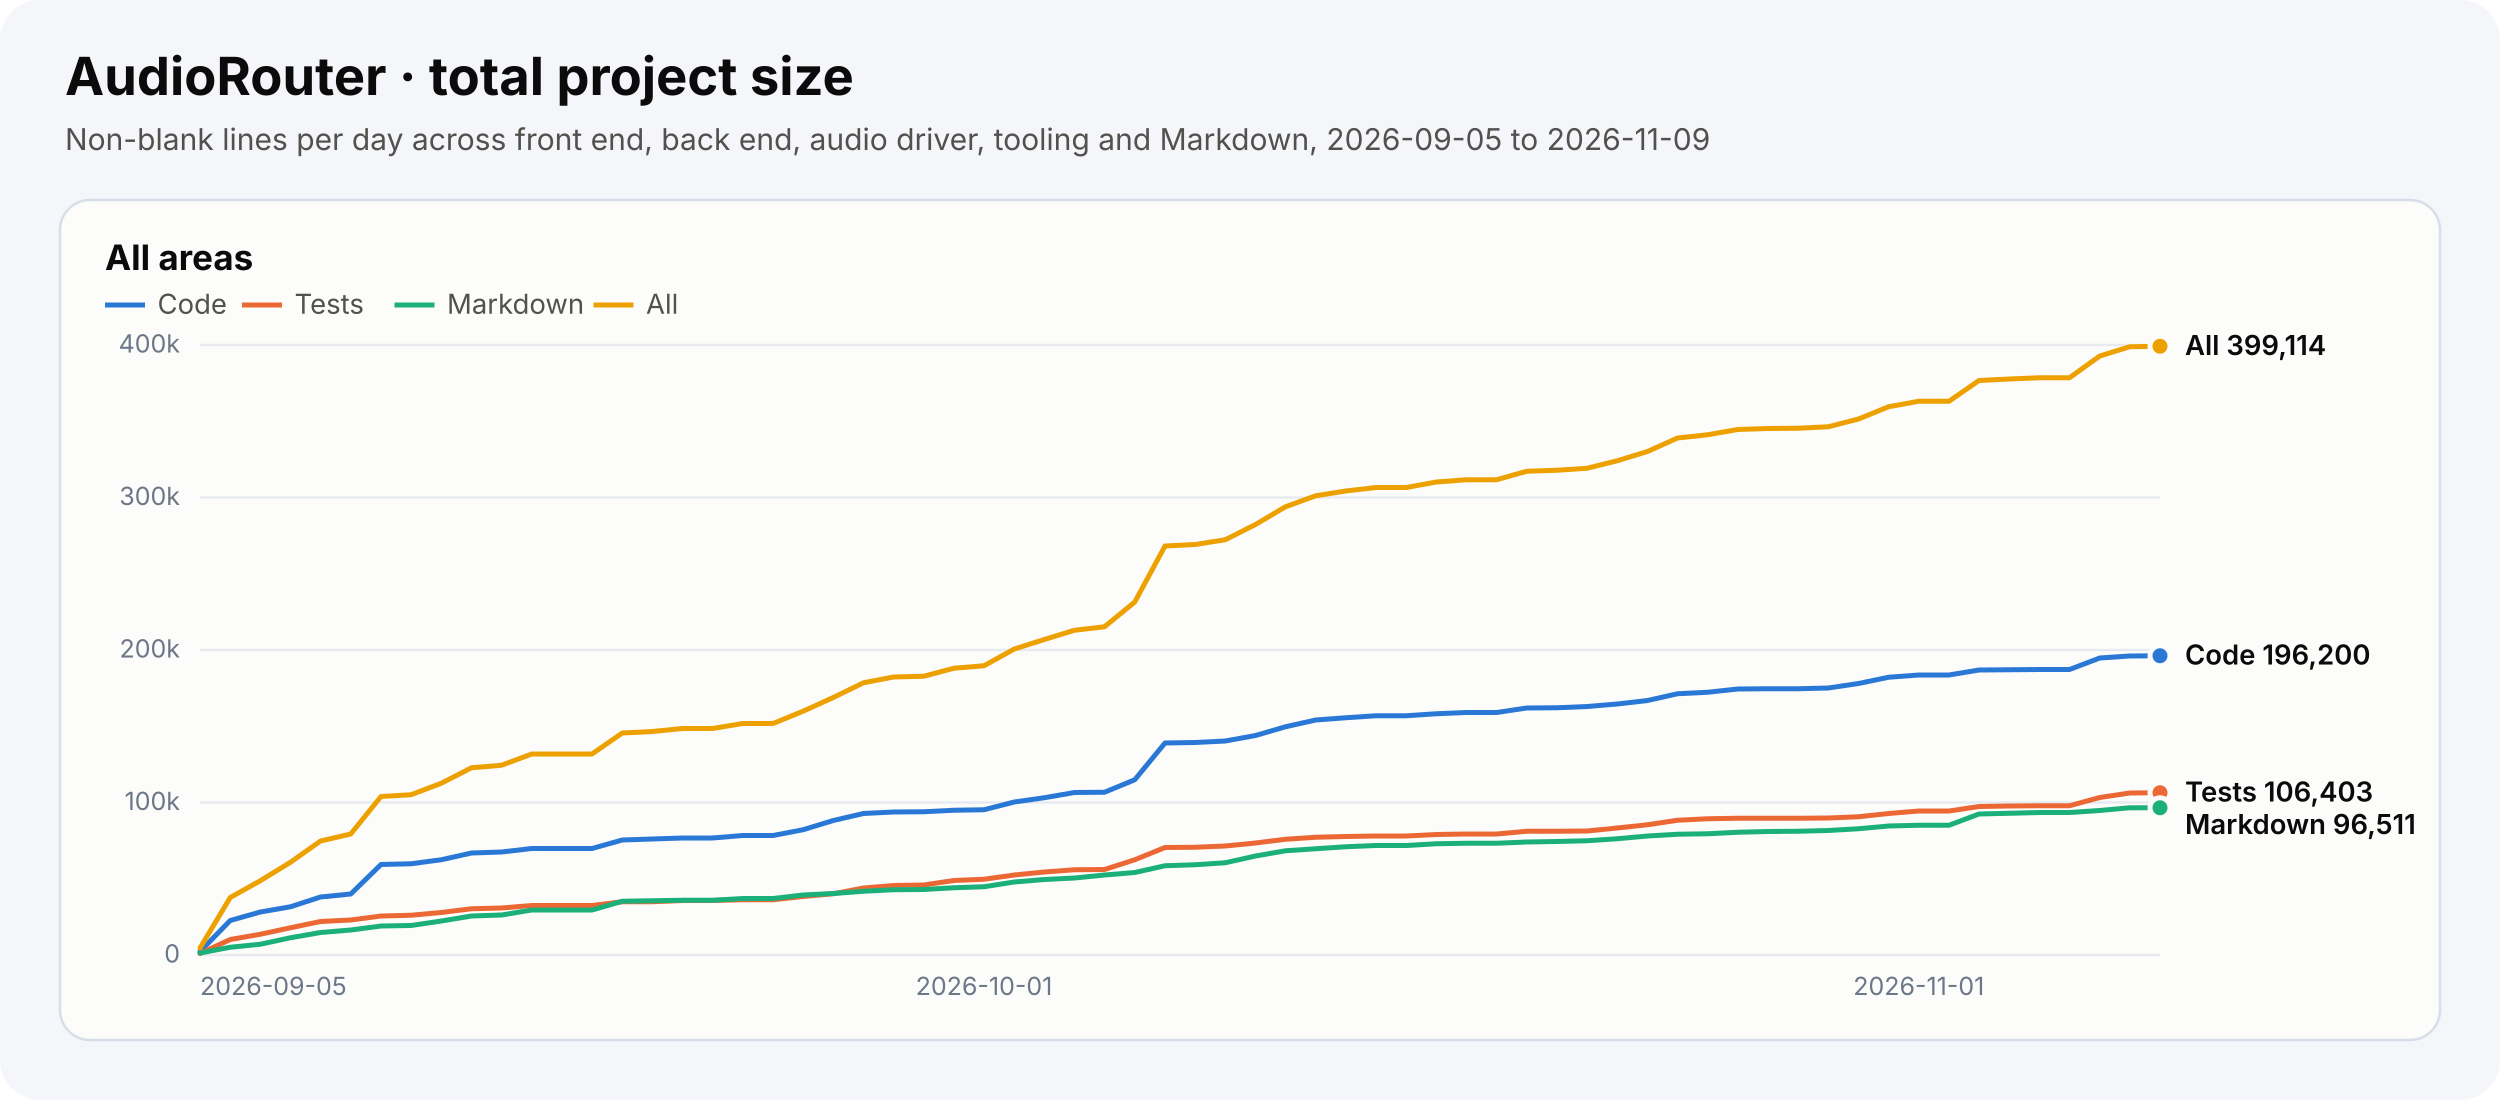
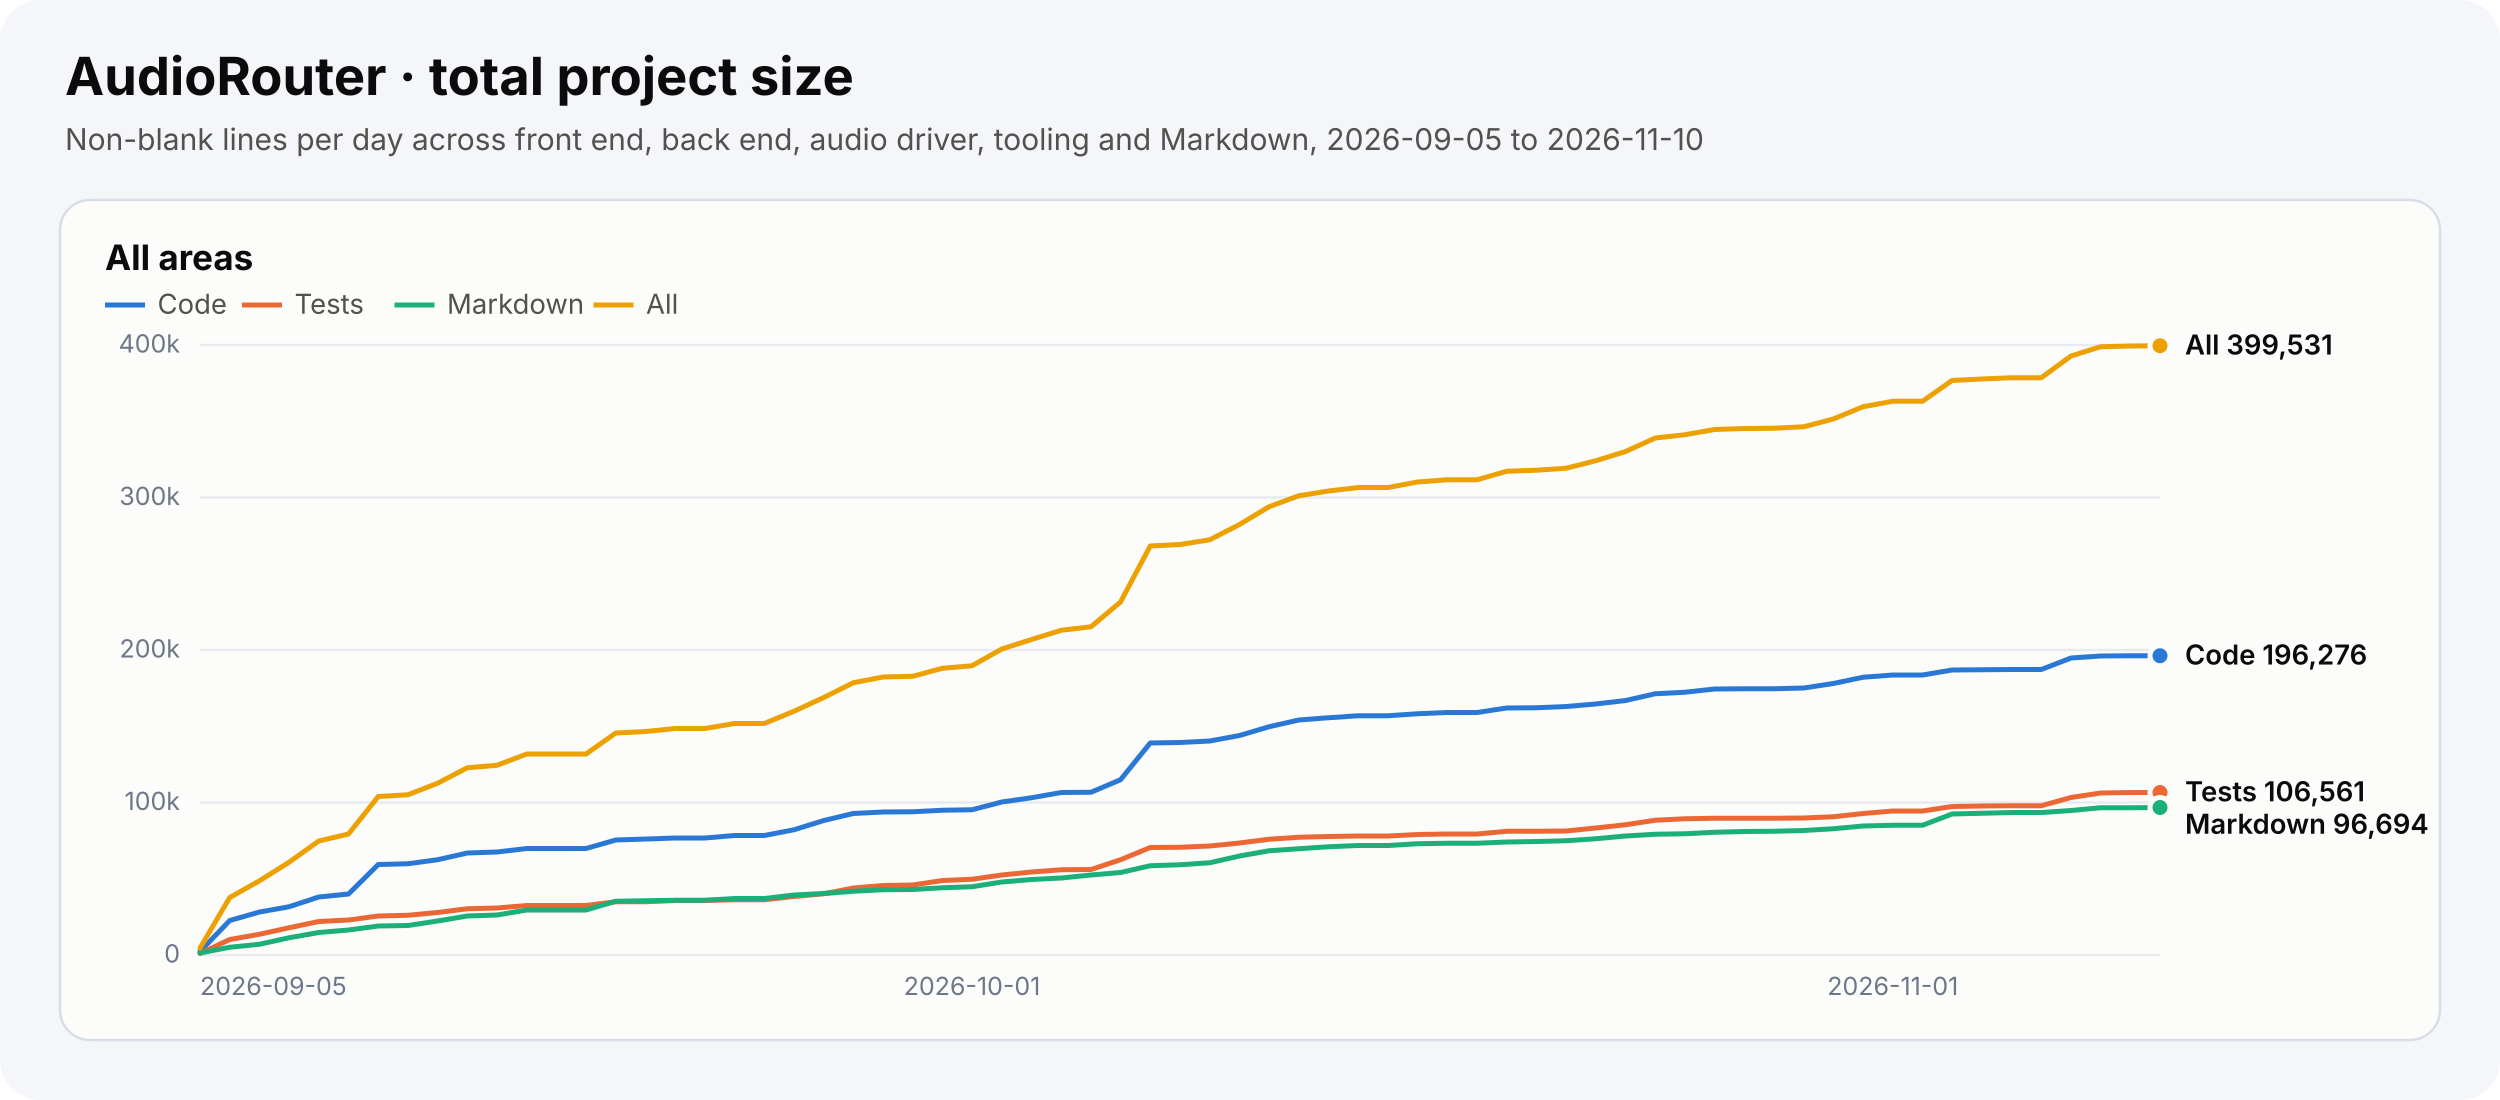
<svg xmlns="http://www.w3.org/2000/svg" width="1000" height="440" viewBox="0 0 1000 440" role="img" aria-labelledby="chart-title chart-desc">
  <style>text{font-family:system-ui,-apple-system,"Segoe UI",sans-serif}.heading{font-size:21px;font-weight:700;fill:#0b0b0b}.subtitle{font-size:12px;fill:#52514e}.panel-title{font-size:14px;font-weight:650;fill:#0b0b0b}.axis{font-size:10px;fill:#6c7787}.legend{font-size:11px;fill:#52514e}.value{font-size:11px;font-weight:600;fill:#0b0b0b}</style>
  <rect width="1000" height="440" rx="16" fill="#f4f6f9" />
  <text x="26" y="38" class="heading">AudioRouter · total project size</text>
-   <text x="26" y="60" class="subtitle">Non-blank lines per day across front end, back end, audio driver, tooling and Markdown, 2026-09-05 to 2026-11-09</text>
+   <text x="26" y="60" class="subtitle">Non-blank lines per day across front end, back end, audio driver, tooling and Markdown, 2026-09-05 to 2026-11-10</text>
  <g role="group" aria-label="All areas">
    <rect x="24" y="80" width="952" height="336" rx="12" fill="#fcfcfb" stroke="#d7dee8" />
    <text x="42" y="108" class="panel-title">All areas</text>
    <line x1="42" y1="122" x2="58" y2="122" stroke="#2a78d6" stroke-width="2" stroke-dasharray="" />
    <text x="63" y="125.5" class="legend">Code</text>
    <line x1="96.8" y1="122" x2="112.8" y2="122" stroke="#eb6834" stroke-width="2" stroke-dasharray="" />
    <text x="117.8" y="125.5" class="legend">Tests</text>
    <line x1="157.8" y1="122" x2="173.8" y2="122" stroke="#1baf7a" stroke-width="2" stroke-dasharray="" />
    <text x="178.8" y="125.5" class="legend">Markdown</text>
    <line x1="237.4" y1="122" x2="253.4" y2="122" stroke="#eda100" stroke-width="2" stroke-dasharray="" />
    <text x="258.4" y="125.5" class="legend">All</text>
    <line x1="80" y1="382.0" x2="864" y2="382.0" stroke="#e7ebf1" />
    <text x="72" y="385.0" text-anchor="end" class="axis">0</text>
    <line x1="80" y1="321.0" x2="864" y2="321.0" stroke="#e7ebf1" />
    <text x="72" y="324.0" text-anchor="end" class="axis">100k</text>
    <line x1="80" y1="260.0" x2="864" y2="260.0" stroke="#e7ebf1" />
    <text x="72" y="263.0" text-anchor="end" class="axis">200k</text>
    <line x1="80" y1="199.0" x2="864" y2="199.0" stroke="#e7ebf1" />
    <text x="72" y="202.0" text-anchor="end" class="axis">300k</text>
    <line x1="80" y1="138.0" x2="864" y2="138.0" stroke="#e7ebf1" />
    <text x="72" y="141.0" text-anchor="end" class="axis">400k</text>
    <text x="80.0" y="398" text-anchor="start" class="axis">2026-09-05</text>
-     <text x="393.6" y="398" text-anchor="middle" class="axis">2026-10-01</text>
-     <text x="767.5" y="398" text-anchor="middle" class="axis">2026-11-01</text>
-     <polyline points="80.0,380.6 92.1,368.2 104.1,364.8 116.2,362.7 128.2,358.8 140.3,357.6 152.4,345.8 164.4,345.5 176.5,343.9 188.6,341.2 200.6,340.8 212.7,339.4 224.7,339.4 236.8,339.4 248.9,336.0 260.9,335.6 273.0,335.2 285.0,335.2 297.1,334.2 309.2,334.2 321.2,331.9 333.3,328.2 345.4,325.4 357.4,324.8 369.5,324.7 381.5,324.1 393.6,323.9 405.7,320.8 417.7,319.1 429.8,317.0 441.8,316.9 453.9,311.9 466.0,297.2 478.0,297.0 490.1,296.4 502.2,294.2 514.2,290.7 526.3,288.0 538.3,287.1 550.4,286.3 562.5,286.3 574.5,285.5 586.6,285.0 598.6,285.0 610.7,283.2 622.8,283.1 634.8,282.6 646.9,281.6 659.0,280.2 671.0,277.5 683.1,276.9 695.1,275.6 707.2,275.5 719.3,275.5 731.3,275.2 743.4,273.4 755.4,270.9 767.5,270.0 779.6,270.0 791.6,268.0 803.7,267.9 815.8,267.8 827.8,267.8 839.9,263.2 851.9,262.4 864.0,262.3" fill="none" stroke="#2a78d6" stroke-width="2" stroke-linejoin="round" stroke-linecap="round" stroke-dasharray="" />
+     <text x="388.8" y="398" text-anchor="middle" class="axis">2026-10-01</text>
+     <text x="757.1" y="398" text-anchor="middle" class="axis">2026-11-01</text>
+     <polyline points="80.0,380.6 91.9,368.2 103.8,364.8 115.6,362.7 127.5,358.8 139.4,357.6 151.3,345.8 163.2,345.5 175.0,343.9 186.9,341.2 198.8,340.8 210.7,339.4 222.5,339.4 234.4,339.4 246.3,336.0 258.2,335.6 270.1,335.2 281.9,335.2 293.8,334.2 305.7,334.2 317.6,331.9 329.5,328.2 341.3,325.4 353.2,324.8 365.1,324.7 377.0,324.1 388.8,323.9 400.7,320.8 412.6,319.1 424.5,317.0 436.4,316.9 448.2,311.9 460.1,297.2 472.0,297.0 483.9,296.4 495.8,294.2 507.6,290.7 519.5,288.0 531.4,287.1 543.3,286.3 555.2,286.3 567.0,285.5 578.9,285.0 590.8,285.0 602.7,283.2 614.5,283.1 626.4,282.6 638.3,281.6 650.2,280.2 662.1,277.5 673.9,276.9 685.8,275.6 697.7,275.5 709.6,275.5 721.5,275.2 733.3,273.4 745.2,270.9 757.1,270.0 769.0,270.0 780.8,268.0 792.7,267.9 804.6,267.8 816.5,267.8 828.4,263.2 840.2,262.4 852.1,262.3 864.0,262.3" fill="none" stroke="#2a78d6" stroke-width="2" stroke-linejoin="round" stroke-linecap="round" stroke-dasharray="" />
    <circle cx="864.0" cy="262.3" r="4" fill="#2a78d6" stroke="#fcfcfb" stroke-width="2" />
-     <polyline points="80.0,381.4 92.1,375.8 104.1,373.7 116.2,371.1 128.2,368.6 140.3,368.0 152.4,366.4 164.4,366.1 176.5,365.0 188.6,363.5 200.6,363.2 212.7,362.2 224.7,362.2 236.8,362.2 248.9,360.7 260.9,360.7 273.0,360.2 285.0,360.2 297.1,359.9 309.2,359.9 321.2,358.6 333.3,357.5 345.4,355.2 357.4,354.2 369.5,354.0 381.5,352.2 393.6,351.7 405.7,350.0 417.7,348.8 429.8,347.9 441.8,347.8 453.9,343.9 466.0,339.0 478.0,338.9 490.1,338.4 502.2,337.2 514.2,335.7 526.3,334.9 538.3,334.6 550.4,334.4 562.5,334.4 574.5,333.8 586.6,333.6 598.6,333.6 610.7,332.5 622.8,332.5 634.8,332.4 646.9,331.2 659.0,329.9 671.0,328.1 683.1,327.5 695.1,327.3 707.2,327.3 719.3,327.3 731.3,327.2 743.4,326.7 755.4,325.4 767.5,324.4 779.6,324.4 791.6,322.6 803.7,322.4 815.8,322.3 827.8,322.3 839.9,319.0 851.9,317.2 864.0,317.1" fill="none" stroke="#eb6834" stroke-width="2" stroke-linejoin="round" stroke-linecap="round" stroke-dasharray="" />
-     <circle cx="864.0" cy="317.1" r="4" fill="#eb6834" stroke="#fcfcfb" stroke-width="2" />
-     <polyline points="80.0,381.2 92.1,378.9 104.1,377.7 116.2,375.1 128.2,373.0 140.3,372.0 152.4,370.4 164.4,370.2 176.5,368.4 188.6,366.4 200.6,366.0 212.7,364.0 224.7,364.0 236.8,364.0 248.9,360.5 260.9,360.3 273.0,360.1 285.0,360.1 297.1,359.4 309.2,359.4 321.2,358.0 333.3,357.4 345.4,356.5 357.4,355.9 369.5,355.8 381.5,355.1 393.6,354.7 405.7,352.8 417.7,351.8 429.8,351.2 441.8,350.0 453.9,349.0 466.0,346.3 478.0,345.9 490.1,345.1 502.2,342.4 514.2,340.3 526.3,339.5 538.3,338.7 550.4,338.2 562.5,338.2 574.5,337.5 586.6,337.3 598.6,337.3 610.7,336.8 622.8,336.6 634.8,336.3 646.9,335.5 659.0,334.4 671.0,333.7 683.1,333.5 695.1,332.9 707.2,332.6 719.3,332.5 731.3,332.2 743.4,331.5 755.4,330.4 767.5,330.1 779.6,330.1 791.6,325.6 803.7,325.3 815.8,325.0 827.8,325.0 839.9,324.2 851.9,323.1 864.0,323.1" fill="none" stroke="#1baf7a" stroke-width="2" stroke-linejoin="round" stroke-linecap="round" stroke-dasharray="" />
-     <circle cx="864.0" cy="323.1" r="4" fill="#1baf7a" stroke="#fcfcfb" stroke-width="2" />
-     <polyline points="80.0,379.2 92.1,359.0 104.1,352.3 116.2,344.9 128.2,336.4 140.3,333.6 152.4,318.6 164.4,317.9 176.5,313.3 188.6,307.1 200.6,306.1 212.7,301.6 224.7,301.6 236.8,301.6 248.9,293.2 260.9,292.6 273.0,291.4 285.0,291.4 297.1,289.4 309.2,289.4 321.2,284.5 333.3,279.0 345.4,273.1 357.4,270.8 369.5,270.5 381.5,267.3 393.6,266.3 405.7,259.6 417.7,255.8 429.8,252.1 441.8,250.7 453.9,240.8 466.0,218.4 478.0,217.8 490.1,215.9 502.2,209.8 514.2,202.7 526.3,198.3 538.3,196.4 550.4,195.0 562.5,195.0 574.5,192.8 586.6,191.9 598.6,191.9 610.7,188.5 622.8,188.1 634.8,187.3 646.9,184.3 659.0,180.6 671.0,175.2 683.1,173.9 695.1,171.8 707.2,171.4 719.3,171.3 731.3,170.7 743.4,167.6 755.4,162.7 767.5,160.5 779.6,160.5 791.6,152.2 803.7,151.6 815.8,151.1 827.8,151.1 839.9,142.4 851.9,138.7 864.0,138.5" fill="none" stroke="#eda100" stroke-width="2" stroke-linejoin="round" stroke-linecap="round" stroke-dasharray="" />
-     <circle cx="864.0" cy="138.5" r="4" fill="#eda100" stroke="#fcfcfb" stroke-width="2" />
-     <text x="874" y="142.0" class="value">All 399,114</text>
-     <text x="874" y="265.8" class="value">Code 196,200</text>
-     <text x="874" y="320.6" class="value">Tests 106,403</text>
-     <text x="874" y="333.6" class="value">Markdown 96,511</text>
+     <polyline points="80.0,381.4 91.9,375.8 103.8,373.7 115.6,371.1 127.5,368.6 139.4,368.0 151.3,366.4 163.2,366.1 175.0,365.0 186.9,363.5 198.8,363.2 210.7,362.2 222.5,362.2 234.4,362.2 246.3,360.7 258.2,360.7 270.1,360.2 281.9,360.2 293.8,359.9 305.7,359.9 317.6,358.6 329.5,357.5 341.3,355.2 353.2,354.2 365.1,354.0 377.0,352.2 388.8,351.7 400.7,350.0 412.6,348.8 424.5,347.9 436.4,347.8 448.2,343.9 460.1,339.0 472.0,338.9 483.9,338.4 495.8,337.2 507.6,335.7 519.5,334.9 531.4,334.6 543.3,334.4 555.2,334.4 567.0,333.8 578.9,333.6 590.8,333.6 602.7,332.5 614.5,332.5 626.4,332.4 638.3,331.2 650.2,329.9 662.1,328.1 673.9,327.5 685.8,327.3 697.7,327.3 709.6,327.3 721.5,327.2 733.3,326.7 745.2,325.4 757.1,324.4 769.0,324.4 780.8,322.6 792.7,322.4 804.6,322.3 816.5,322.3 828.4,319.0 840.2,317.2 852.1,317.0 864.0,317.0" fill="none" stroke="#eb6834" stroke-width="2" stroke-linejoin="round" stroke-linecap="round" stroke-dasharray="" />
+     <circle cx="864.0" cy="317.0" r="4" fill="#eb6834" stroke="#fcfcfb" stroke-width="2" />
+     <polyline points="80.0,381.2 91.9,378.9 103.8,377.7 115.6,375.1 127.5,373.0 139.4,372.0 151.3,370.4 163.2,370.2 175.0,368.4 186.9,366.4 198.8,366.0 210.7,364.0 222.5,364.0 234.4,364.0 246.3,360.5 258.2,360.3 270.1,360.1 281.9,360.1 293.8,359.4 305.7,359.4 317.6,358.0 329.5,357.4 341.3,356.5 353.2,355.9 365.1,355.8 377.0,355.1 388.8,354.7 400.7,352.8 412.6,351.8 424.5,351.2 436.4,350.0 448.2,349.0 460.1,346.3 472.0,345.9 483.9,345.1 495.8,342.4 507.6,340.3 519.5,339.5 531.4,338.7 543.3,338.2 555.2,338.2 567.0,337.5 578.9,337.3 590.8,337.3 602.7,336.8 614.5,336.6 626.4,336.3 638.3,335.5 650.2,334.4 662.1,333.7 673.9,333.5 685.8,332.9 697.7,332.6 709.6,332.5 721.5,332.2 733.3,331.5 745.2,330.4 757.1,330.1 769.0,330.1 780.8,325.6 792.7,325.3 804.6,325.0 816.5,325.0 828.4,324.2 840.2,323.1 852.1,323.1 864.0,323.0" fill="none" stroke="#1baf7a" stroke-width="2" stroke-linejoin="round" stroke-linecap="round" stroke-dasharray="" />
+     <circle cx="864.0" cy="323.0" r="4" fill="#1baf7a" stroke="#fcfcfb" stroke-width="2" />
+     <polyline points="80.0,379.2 91.9,359.0 103.8,352.3 115.6,344.9 127.5,336.4 139.4,333.6 151.3,318.6 163.2,317.9 175.0,313.3 186.9,307.1 198.8,306.1 210.7,301.6 222.5,301.6 234.4,301.6 246.3,293.2 258.2,292.6 270.1,291.4 281.9,291.4 293.8,289.4 305.7,289.4 317.6,284.5 329.5,279.0 341.3,273.1 353.2,270.8 365.1,270.5 377.0,267.3 388.8,266.3 400.7,259.6 412.6,255.8 424.5,252.1 436.4,250.7 448.2,240.8 460.1,218.4 472.0,217.8 483.9,215.9 495.8,209.8 507.6,202.7 519.5,198.3 531.4,196.4 543.3,195.0 555.2,195.0 567.0,192.8 578.9,191.9 590.8,191.9 602.7,188.5 614.5,188.1 626.4,187.3 638.3,184.3 650.2,180.6 662.1,175.2 673.9,173.9 685.8,171.8 697.7,171.4 709.6,171.3 721.5,170.7 733.3,167.6 745.2,162.7 757.1,160.5 769.0,160.5 780.8,152.2 792.7,151.6 804.6,151.1 816.5,151.1 828.4,142.4 840.2,138.7 852.1,138.4 864.0,138.3" fill="none" stroke="#eda100" stroke-width="2" stroke-linejoin="round" stroke-linecap="round" stroke-dasharray="" />
+     <circle cx="864.0" cy="138.3" r="4" fill="#eda100" stroke="#fcfcfb" stroke-width="2" />
+     <text x="874" y="141.8" class="value">All 399,531</text>
+     <text x="874" y="265.8" class="value">Code 196,276</text>
+     <text x="874" y="320.5" class="value">Tests 106,561</text>
+     <text x="874" y="333.5" class="value">Markdown 96,694</text>
  </g>
</svg>
